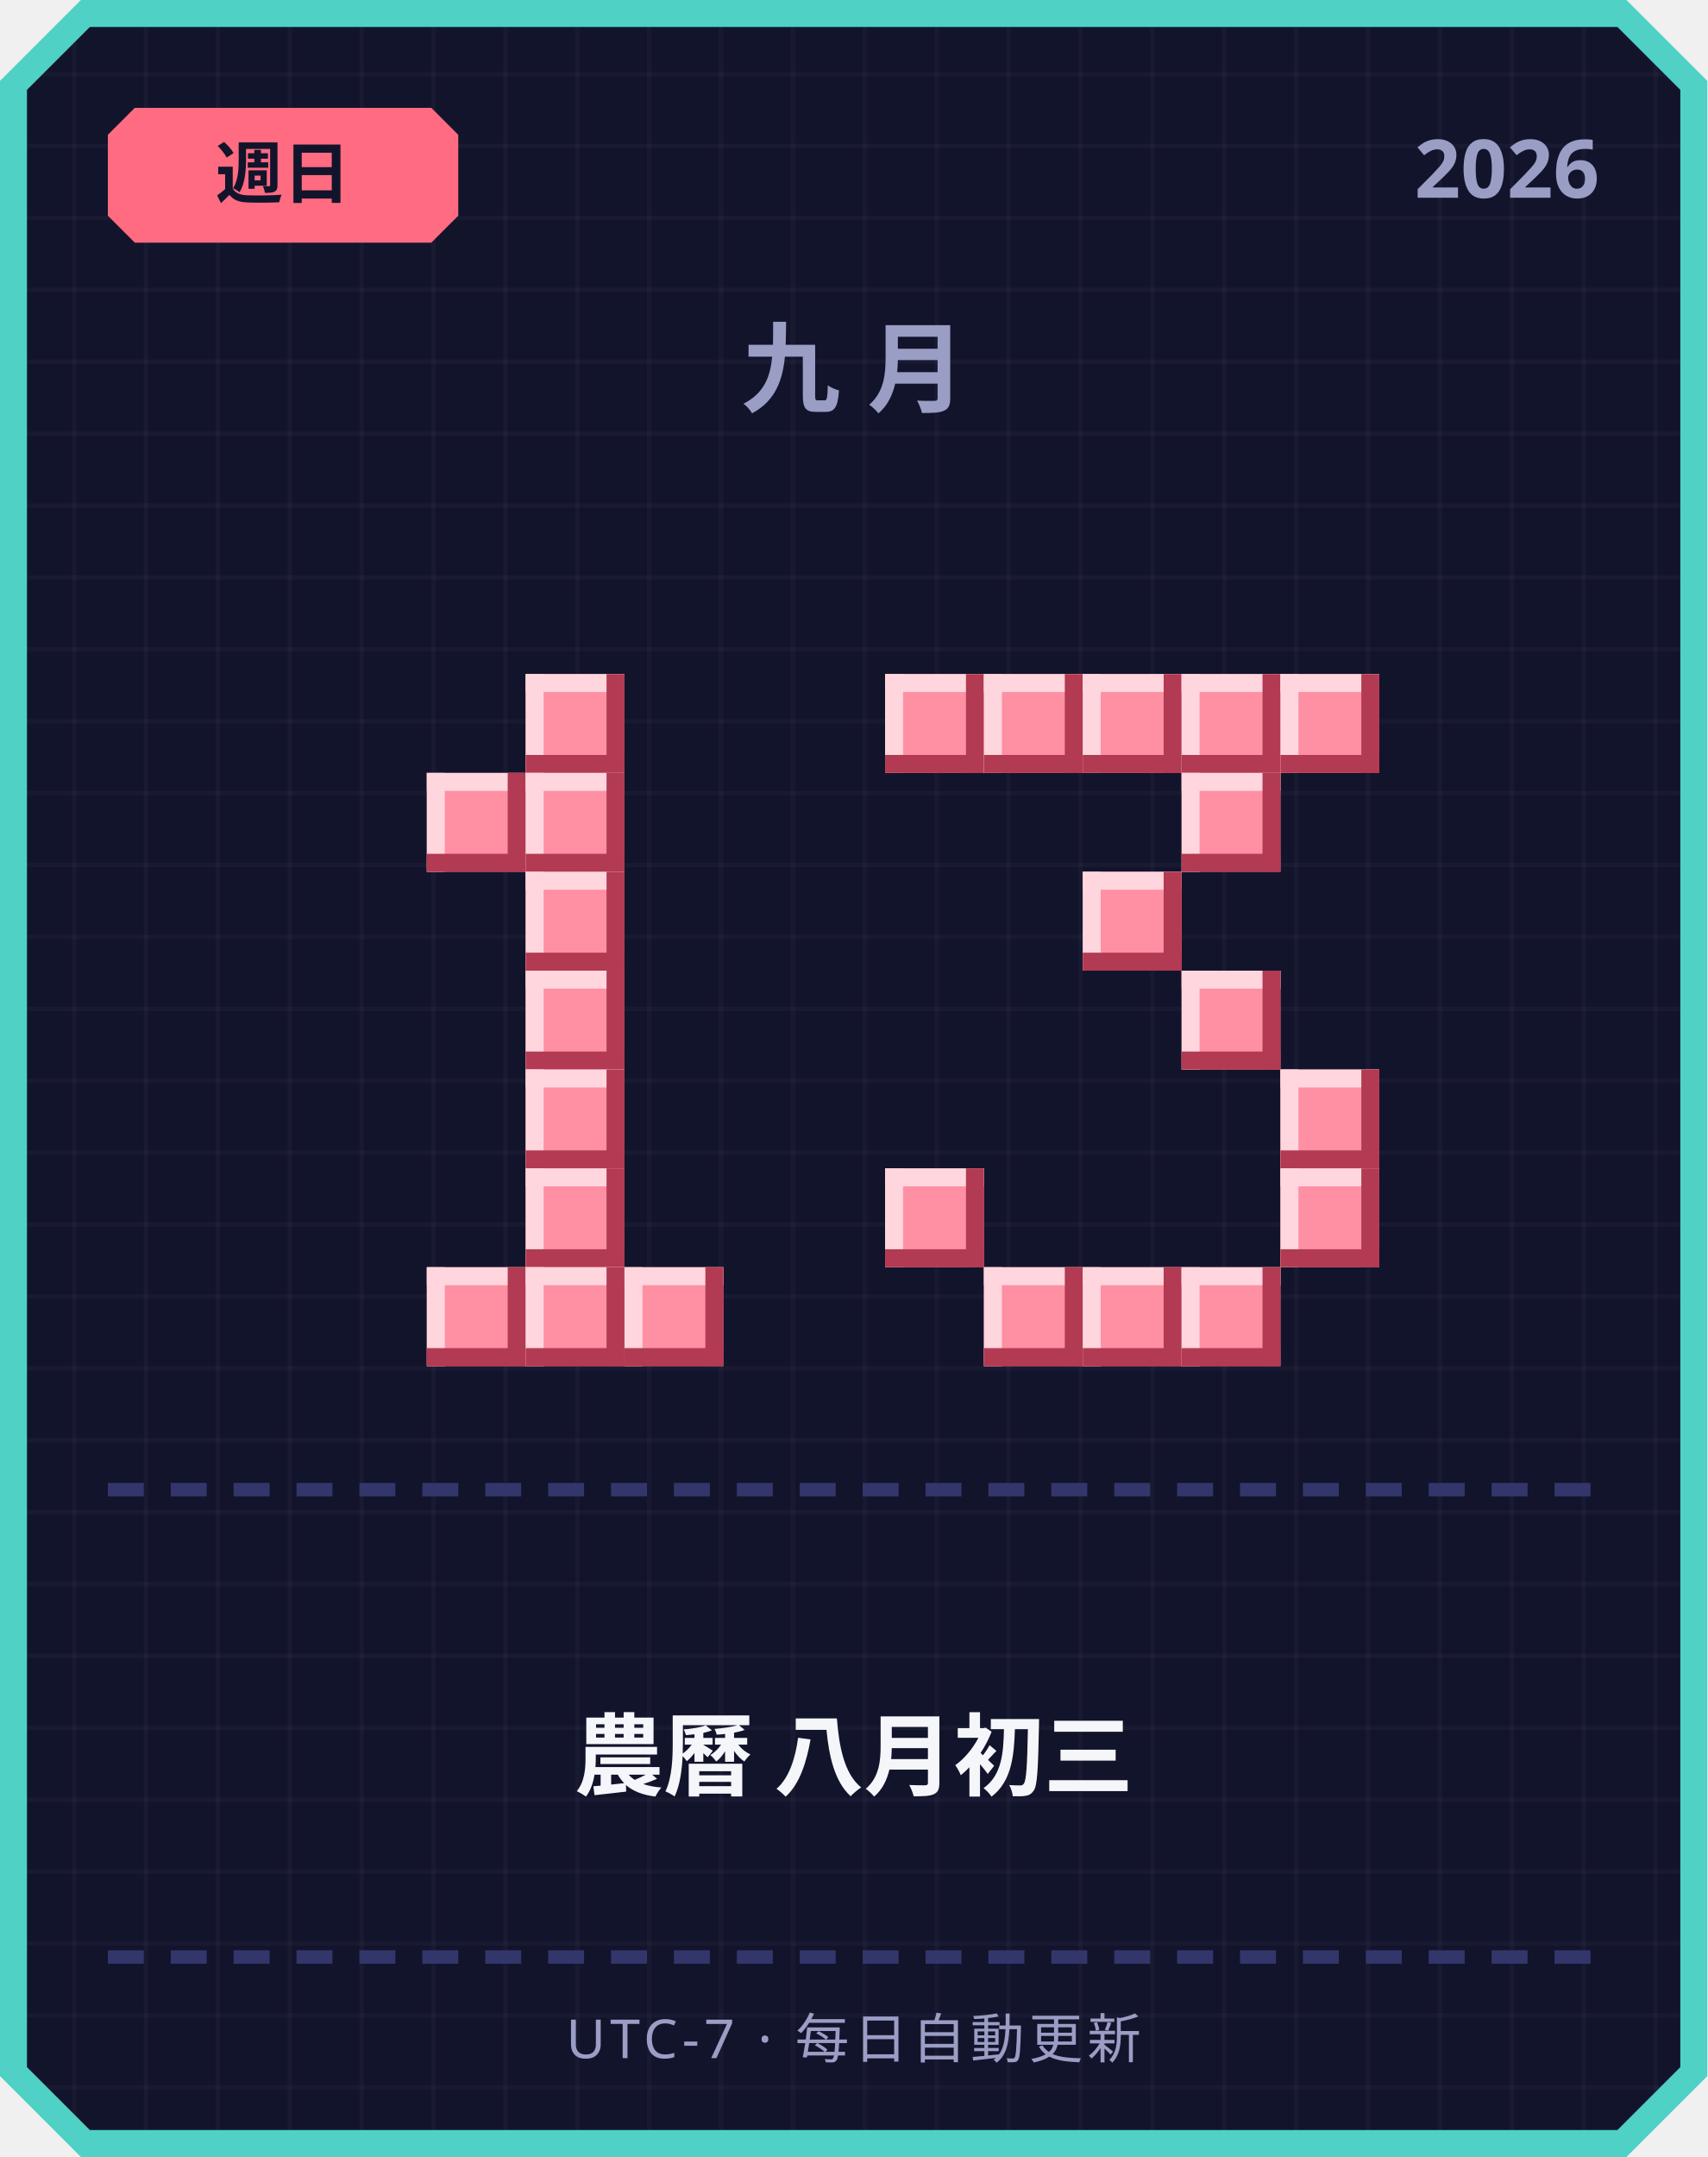
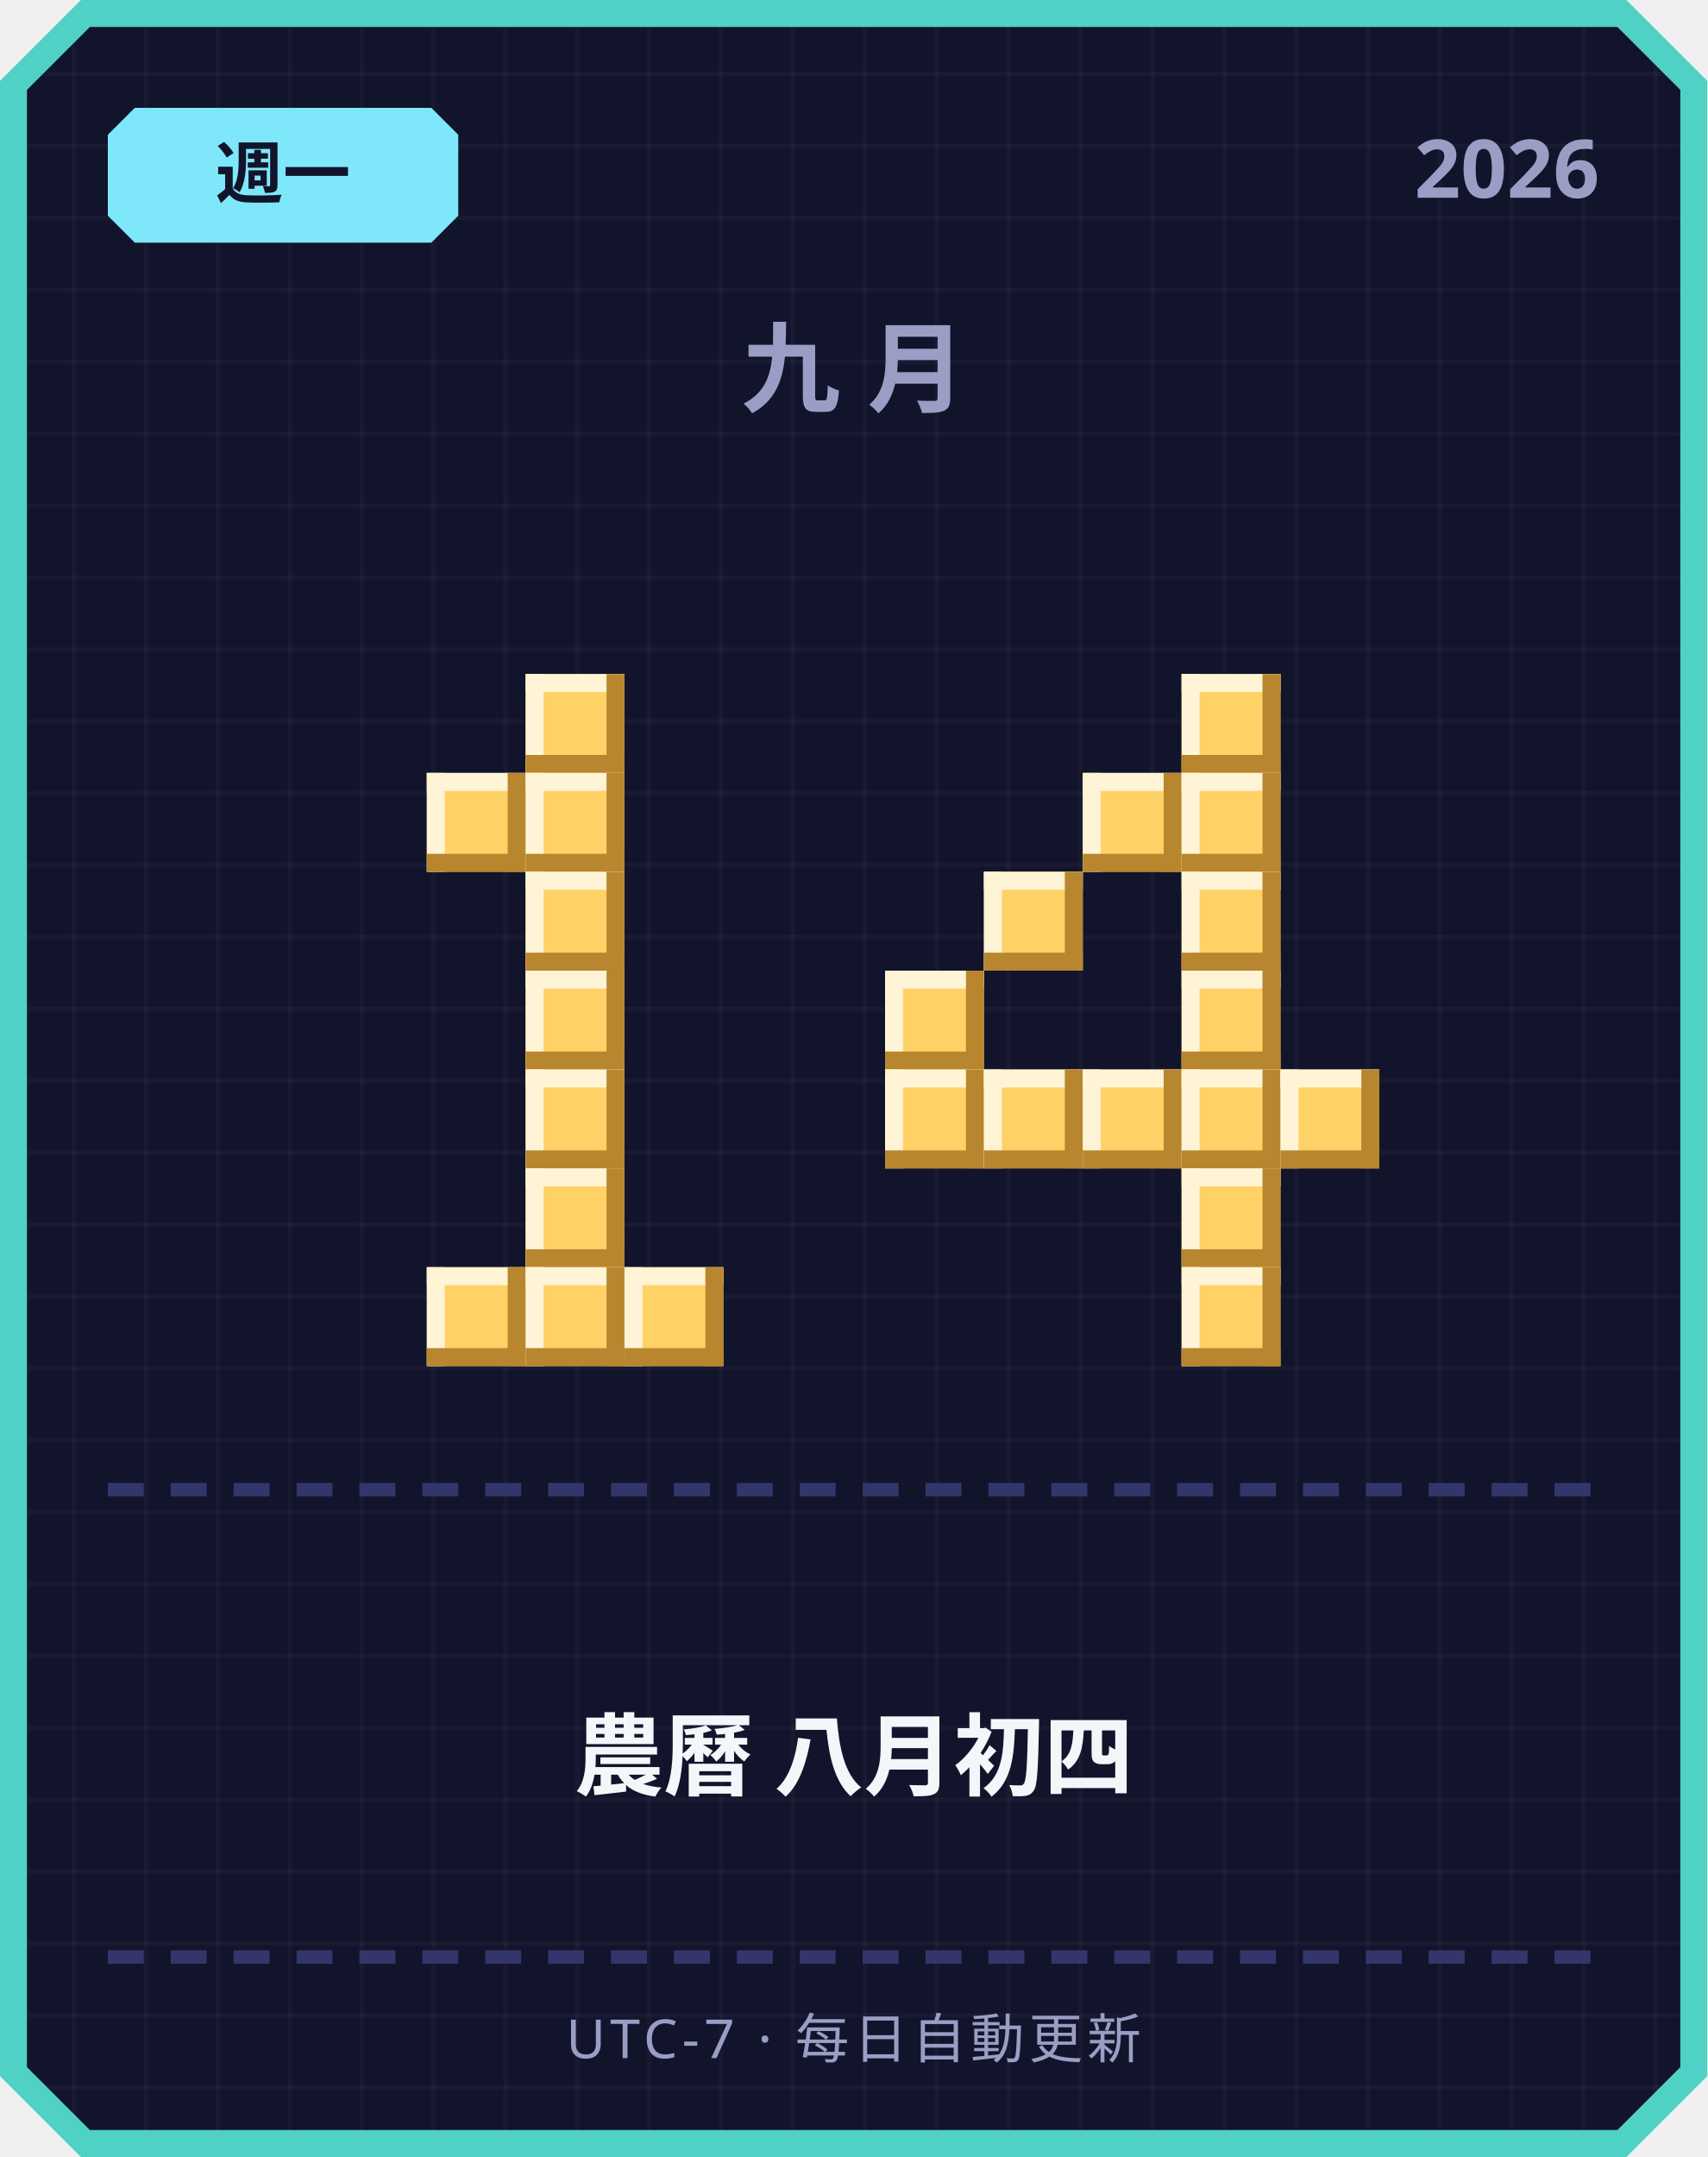
<svg xmlns="http://www.w3.org/2000/svg" width="380" height="480" viewBox="0 0 380 480">
  <defs>
    <pattern id="grid" width="16" height="16" patternUnits="userSpaceOnUse">
      <rect width="16" height="16" fill="#12142b" />
      <rect width="1" height="16" fill="#ffffff" opacity="0.03" />
      <rect width="16" height="1" fill="#ffffff" opacity="0.03" />
    </pattern>
  </defs>
  <path d="M 18,0 L 362,0 L 380,18 L 380,462 L 362,480 L 18,480 L 0,462 L 0,18 Z" fill="#4fd1c5" />
  <path d="M 20,6 L 360,6 L 374,20 L 374,460 L 360,474 L 20,474 L 6,460 L 6,20 Z" fill="url(#grid)" />
-   <path d="M 30,24 L 96,24 L 102,30 L 102,48 L 96,54 L 30,54 L 24,48 L 24,30 Z" fill="#ff6b81" />
-   <text x="63" y="44" text-anchor="middle" font-family="'Segoe UI', sans-serif" font-size="15" font-weight="700" fill="#12142b">週日</text>
+   <path d="M 30,24 L 96,24 L 102,30 L 102,48 L 96,54 L 30,54 L 24,48 L 24,30 Z" fill="#7ee8fa" />
+   <text x="63" y="44" text-anchor="middle" font-family="'Segoe UI', sans-serif" font-size="15" font-weight="700" fill="#12142b">週一</text>
  <text x="356" y="44" text-anchor="end" font-family="'Segoe UI', sans-serif" font-size="18" font-weight="700" fill="#9a9dc4">2026</text>
  <text x="190" y="90" text-anchor="middle" font-family="'Segoe UI', sans-serif" font-size="22" font-weight="700" letter-spacing="6" fill="#9a9dc4">九月</text>
-   <rect x="117" y="150" width="22" height="22" fill="#ff8fa3" />
-   <rect x="117" y="150" width="22" height="4" fill="#ffd6dd" />
-   <rect x="117" y="150" width="4" height="22" fill="#ffd6dd" />
-   <rect x="117" y="168" width="22" height="4" fill="#b23a52" />
-   <rect x="135" y="150" width="4" height="22" fill="#b23a52" />
-   <rect x="95" y="172" width="22" height="22" fill="#ff8fa3" />
-   <rect x="95" y="172" width="22" height="4" fill="#ffd6dd" />
-   <rect x="95" y="172" width="4" height="22" fill="#ffd6dd" />
-   <rect x="95" y="190" width="22" height="4" fill="#b23a52" />
-   <rect x="113" y="172" width="4" height="22" fill="#b23a52" />
-   <rect x="117" y="172" width="22" height="22" fill="#ff8fa3" />
-   <rect x="117" y="172" width="22" height="4" fill="#ffd6dd" />
-   <rect x="117" y="172" width="4" height="22" fill="#ffd6dd" />
-   <rect x="117" y="190" width="22" height="4" fill="#b23a52" />
-   <rect x="135" y="172" width="4" height="22" fill="#b23a52" />
-   <rect x="117" y="194" width="22" height="22" fill="#ff8fa3" />
-   <rect x="117" y="194" width="22" height="4" fill="#ffd6dd" />
-   <rect x="117" y="194" width="4" height="22" fill="#ffd6dd" />
-   <rect x="117" y="212" width="22" height="4" fill="#b23a52" />
-   <rect x="135" y="194" width="4" height="22" fill="#b23a52" />
-   <rect x="117" y="216" width="22" height="22" fill="#ff8fa3" />
-   <rect x="117" y="216" width="22" height="4" fill="#ffd6dd" />
-   <rect x="117" y="216" width="4" height="22" fill="#ffd6dd" />
-   <rect x="117" y="234" width="22" height="4" fill="#b23a52" />
-   <rect x="135" y="216" width="4" height="22" fill="#b23a52" />
-   <rect x="117" y="238" width="22" height="22" fill="#ff8fa3" />
-   <rect x="117" y="238" width="22" height="4" fill="#ffd6dd" />
-   <rect x="117" y="238" width="4" height="22" fill="#ffd6dd" />
-   <rect x="117" y="256" width="22" height="4" fill="#b23a52" />
-   <rect x="135" y="238" width="4" height="22" fill="#b23a52" />
-   <rect x="117" y="260" width="22" height="22" fill="#ff8fa3" />
-   <rect x="117" y="260" width="22" height="4" fill="#ffd6dd" />
-   <rect x="117" y="260" width="4" height="22" fill="#ffd6dd" />
-   <rect x="117" y="278" width="22" height="4" fill="#b23a52" />
-   <rect x="135" y="260" width="4" height="22" fill="#b23a52" />
-   <rect x="95" y="282" width="22" height="22" fill="#ff8fa3" />
-   <rect x="95" y="282" width="22" height="4" fill="#ffd6dd" />
-   <rect x="95" y="282" width="4" height="22" fill="#ffd6dd" />
-   <rect x="95" y="300" width="22" height="4" fill="#b23a52" />
-   <rect x="113" y="282" width="4" height="22" fill="#b23a52" />
-   <rect x="117" y="282" width="22" height="22" fill="#ff8fa3" />
-   <rect x="117" y="282" width="22" height="4" fill="#ffd6dd" />
-   <rect x="117" y="282" width="4" height="22" fill="#ffd6dd" />
-   <rect x="117" y="300" width="22" height="4" fill="#b23a52" />
-   <rect x="135" y="282" width="4" height="22" fill="#b23a52" />
-   <rect x="139" y="282" width="22" height="22" fill="#ff8fa3" />
-   <rect x="139" y="282" width="22" height="4" fill="#ffd6dd" />
-   <rect x="139" y="282" width="4" height="22" fill="#ffd6dd" />
-   <rect x="139" y="300" width="22" height="4" fill="#b23a52" />
-   <rect x="157" y="282" width="4" height="22" fill="#b23a52" />
-   <rect x="197" y="150" width="22" height="22" fill="#ff8fa3" />
-   <rect x="197" y="150" width="22" height="4" fill="#ffd6dd" />
-   <rect x="197" y="150" width="4" height="22" fill="#ffd6dd" />
-   <rect x="197" y="168" width="22" height="4" fill="#b23a52" />
-   <rect x="215" y="150" width="4" height="22" fill="#b23a52" />
-   <rect x="219" y="150" width="22" height="22" fill="#ff8fa3" />
-   <rect x="219" y="150" width="22" height="4" fill="#ffd6dd" />
-   <rect x="219" y="150" width="4" height="22" fill="#ffd6dd" />
-   <rect x="219" y="168" width="22" height="4" fill="#b23a52" />
-   <rect x="237" y="150" width="4" height="22" fill="#b23a52" />
-   <rect x="241" y="150" width="22" height="22" fill="#ff8fa3" />
-   <rect x="241" y="150" width="22" height="4" fill="#ffd6dd" />
-   <rect x="241" y="150" width="4" height="22" fill="#ffd6dd" />
-   <rect x="241" y="168" width="22" height="4" fill="#b23a52" />
-   <rect x="259" y="150" width="4" height="22" fill="#b23a52" />
-   <rect x="263" y="150" width="22" height="22" fill="#ff8fa3" />
-   <rect x="263" y="150" width="22" height="4" fill="#ffd6dd" />
-   <rect x="263" y="150" width="4" height="22" fill="#ffd6dd" />
-   <rect x="263" y="168" width="22" height="4" fill="#b23a52" />
-   <rect x="281" y="150" width="4" height="22" fill="#b23a52" />
-   <rect x="285" y="150" width="22" height="22" fill="#ff8fa3" />
-   <rect x="285" y="150" width="22" height="4" fill="#ffd6dd" />
-   <rect x="285" y="150" width="4" height="22" fill="#ffd6dd" />
-   <rect x="285" y="168" width="22" height="4" fill="#b23a52" />
-   <rect x="303" y="150" width="4" height="22" fill="#b23a52" />
-   <rect x="263" y="172" width="22" height="22" fill="#ff8fa3" />
-   <rect x="263" y="172" width="22" height="4" fill="#ffd6dd" />
-   <rect x="263" y="172" width="4" height="22" fill="#ffd6dd" />
-   <rect x="263" y="190" width="22" height="4" fill="#b23a52" />
-   <rect x="281" y="172" width="4" height="22" fill="#b23a52" />
-   <rect x="241" y="194" width="22" height="22" fill="#ff8fa3" />
-   <rect x="241" y="194" width="22" height="4" fill="#ffd6dd" />
-   <rect x="241" y="194" width="4" height="22" fill="#ffd6dd" />
-   <rect x="241" y="212" width="22" height="4" fill="#b23a52" />
-   <rect x="259" y="194" width="4" height="22" fill="#b23a52" />
-   <rect x="263" y="216" width="22" height="22" fill="#ff8fa3" />
-   <rect x="263" y="216" width="22" height="4" fill="#ffd6dd" />
-   <rect x="263" y="216" width="4" height="22" fill="#ffd6dd" />
-   <rect x="263" y="234" width="22" height="4" fill="#b23a52" />
-   <rect x="281" y="216" width="4" height="22" fill="#b23a52" />
-   <rect x="285" y="238" width="22" height="22" fill="#ff8fa3" />
-   <rect x="285" y="238" width="22" height="4" fill="#ffd6dd" />
-   <rect x="285" y="238" width="4" height="22" fill="#ffd6dd" />
-   <rect x="285" y="256" width="22" height="4" fill="#b23a52" />
-   <rect x="303" y="238" width="4" height="22" fill="#b23a52" />
-   <rect x="197" y="260" width="22" height="22" fill="#ff8fa3" />
-   <rect x="197" y="260" width="22" height="4" fill="#ffd6dd" />
-   <rect x="197" y="260" width="4" height="22" fill="#ffd6dd" />
-   <rect x="197" y="278" width="22" height="4" fill="#b23a52" />
-   <rect x="215" y="260" width="4" height="22" fill="#b23a52" />
-   <rect x="285" y="260" width="22" height="22" fill="#ff8fa3" />
-   <rect x="285" y="260" width="22" height="4" fill="#ffd6dd" />
-   <rect x="285" y="260" width="4" height="22" fill="#ffd6dd" />
-   <rect x="285" y="278" width="22" height="4" fill="#b23a52" />
-   <rect x="303" y="260" width="4" height="22" fill="#b23a52" />
-   <rect x="219" y="282" width="22" height="22" fill="#ff8fa3" />
-   <rect x="219" y="282" width="22" height="4" fill="#ffd6dd" />
-   <rect x="219" y="282" width="4" height="22" fill="#ffd6dd" />
-   <rect x="219" y="300" width="22" height="4" fill="#b23a52" />
-   <rect x="237" y="282" width="4" height="22" fill="#b23a52" />
-   <rect x="241" y="282" width="22" height="22" fill="#ff8fa3" />
-   <rect x="241" y="282" width="22" height="4" fill="#ffd6dd" />
-   <rect x="241" y="282" width="4" height="22" fill="#ffd6dd" />
-   <rect x="241" y="300" width="22" height="4" fill="#b23a52" />
-   <rect x="259" y="282" width="4" height="22" fill="#b23a52" />
-   <rect x="263" y="282" width="22" height="22" fill="#ff8fa3" />
-   <rect x="263" y="282" width="22" height="4" fill="#ffd6dd" />
-   <rect x="263" y="282" width="4" height="22" fill="#ffd6dd" />
-   <rect x="263" y="300" width="22" height="4" fill="#b23a52" />
-   <rect x="281" y="282" width="4" height="22" fill="#b23a52" />
+   <rect x="117" y="150" width="22" height="22" fill="#ffd166" />
+   <rect x="117" y="150" width="22" height="4" fill="#fff4d6" />
+   <rect x="117" y="150" width="4" height="22" fill="#fff4d6" />
+   <rect x="117" y="168" width="22" height="4" fill="#b8862e" />
+   <rect x="135" y="150" width="4" height="22" fill="#b8862e" />
+   <rect x="95" y="172" width="22" height="22" fill="#ffd166" />
+   <rect x="95" y="172" width="22" height="4" fill="#fff4d6" />
+   <rect x="95" y="172" width="4" height="22" fill="#fff4d6" />
+   <rect x="95" y="190" width="22" height="4" fill="#b8862e" />
+   <rect x="113" y="172" width="4" height="22" fill="#b8862e" />
+   <rect x="117" y="172" width="22" height="22" fill="#ffd166" />
+   <rect x="117" y="172" width="22" height="4" fill="#fff4d6" />
+   <rect x="117" y="172" width="4" height="22" fill="#fff4d6" />
+   <rect x="117" y="190" width="22" height="4" fill="#b8862e" />
+   <rect x="135" y="172" width="4" height="22" fill="#b8862e" />
+   <rect x="117" y="194" width="22" height="22" fill="#ffd166" />
+   <rect x="117" y="194" width="22" height="4" fill="#fff4d6" />
+   <rect x="117" y="194" width="4" height="22" fill="#fff4d6" />
+   <rect x="117" y="212" width="22" height="4" fill="#b8862e" />
+   <rect x="135" y="194" width="4" height="22" fill="#b8862e" />
+   <rect x="117" y="216" width="22" height="22" fill="#ffd166" />
+   <rect x="117" y="216" width="22" height="4" fill="#fff4d6" />
+   <rect x="117" y="216" width="4" height="22" fill="#fff4d6" />
+   <rect x="117" y="234" width="22" height="4" fill="#b8862e" />
+   <rect x="135" y="216" width="4" height="22" fill="#b8862e" />
+   <rect x="117" y="238" width="22" height="22" fill="#ffd166" />
+   <rect x="117" y="238" width="22" height="4" fill="#fff4d6" />
+   <rect x="117" y="238" width="4" height="22" fill="#fff4d6" />
+   <rect x="117" y="256" width="22" height="4" fill="#b8862e" />
+   <rect x="135" y="238" width="4" height="22" fill="#b8862e" />
+   <rect x="117" y="260" width="22" height="22" fill="#ffd166" />
+   <rect x="117" y="260" width="22" height="4" fill="#fff4d6" />
+   <rect x="117" y="260" width="4" height="22" fill="#fff4d6" />
+   <rect x="117" y="278" width="22" height="4" fill="#b8862e" />
+   <rect x="135" y="260" width="4" height="22" fill="#b8862e" />
+   <rect x="95" y="282" width="22" height="22" fill="#ffd166" />
+   <rect x="95" y="282" width="22" height="4" fill="#fff4d6" />
+   <rect x="95" y="282" width="4" height="22" fill="#fff4d6" />
+   <rect x="95" y="300" width="22" height="4" fill="#b8862e" />
+   <rect x="113" y="282" width="4" height="22" fill="#b8862e" />
+   <rect x="117" y="282" width="22" height="22" fill="#ffd166" />
+   <rect x="117" y="282" width="22" height="4" fill="#fff4d6" />
+   <rect x="117" y="282" width="4" height="22" fill="#fff4d6" />
+   <rect x="117" y="300" width="22" height="4" fill="#b8862e" />
+   <rect x="135" y="282" width="4" height="22" fill="#b8862e" />
+   <rect x="139" y="282" width="22" height="22" fill="#ffd166" />
+   <rect x="139" y="282" width="22" height="4" fill="#fff4d6" />
+   <rect x="139" y="282" width="4" height="22" fill="#fff4d6" />
+   <rect x="139" y="300" width="22" height="4" fill="#b8862e" />
+   <rect x="157" y="282" width="4" height="22" fill="#b8862e" />
+   <rect x="263" y="150" width="22" height="22" fill="#ffd166" />
+   <rect x="263" y="150" width="22" height="4" fill="#fff4d6" />
+   <rect x="263" y="150" width="4" height="22" fill="#fff4d6" />
+   <rect x="263" y="168" width="22" height="4" fill="#b8862e" />
+   <rect x="281" y="150" width="4" height="22" fill="#b8862e" />
+   <rect x="241" y="172" width="22" height="22" fill="#ffd166" />
+   <rect x="241" y="172" width="22" height="4" fill="#fff4d6" />
+   <rect x="241" y="172" width="4" height="22" fill="#fff4d6" />
+   <rect x="241" y="190" width="22" height="4" fill="#b8862e" />
+   <rect x="259" y="172" width="4" height="22" fill="#b8862e" />
+   <rect x="263" y="172" width="22" height="22" fill="#ffd166" />
+   <rect x="263" y="172" width="22" height="4" fill="#fff4d6" />
+   <rect x="263" y="172" width="4" height="22" fill="#fff4d6" />
+   <rect x="263" y="190" width="22" height="4" fill="#b8862e" />
+   <rect x="281" y="172" width="4" height="22" fill="#b8862e" />
+   <rect x="219" y="194" width="22" height="22" fill="#ffd166" />
+   <rect x="219" y="194" width="22" height="4" fill="#fff4d6" />
+   <rect x="219" y="194" width="4" height="22" fill="#fff4d6" />
+   <rect x="219" y="212" width="22" height="4" fill="#b8862e" />
+   <rect x="237" y="194" width="4" height="22" fill="#b8862e" />
+   <rect x="263" y="194" width="22" height="22" fill="#ffd166" />
+   <rect x="263" y="194" width="22" height="4" fill="#fff4d6" />
+   <rect x="263" y="194" width="4" height="22" fill="#fff4d6" />
+   <rect x="263" y="212" width="22" height="4" fill="#b8862e" />
+   <rect x="281" y="194" width="4" height="22" fill="#b8862e" />
+   <rect x="197" y="216" width="22" height="22" fill="#ffd166" />
+   <rect x="197" y="216" width="22" height="4" fill="#fff4d6" />
+   <rect x="197" y="216" width="4" height="22" fill="#fff4d6" />
+   <rect x="197" y="234" width="22" height="4" fill="#b8862e" />
+   <rect x="215" y="216" width="4" height="22" fill="#b8862e" />
+   <rect x="263" y="216" width="22" height="22" fill="#ffd166" />
+   <rect x="263" y="216" width="22" height="4" fill="#fff4d6" />
+   <rect x="263" y="216" width="4" height="22" fill="#fff4d6" />
+   <rect x="263" y="234" width="22" height="4" fill="#b8862e" />
+   <rect x="281" y="216" width="4" height="22" fill="#b8862e" />
+   <rect x="197" y="238" width="22" height="22" fill="#ffd166" />
+   <rect x="197" y="238" width="22" height="4" fill="#fff4d6" />
+   <rect x="197" y="238" width="4" height="22" fill="#fff4d6" />
+   <rect x="197" y="256" width="22" height="4" fill="#b8862e" />
+   <rect x="215" y="238" width="4" height="22" fill="#b8862e" />
+   <rect x="219" y="238" width="22" height="22" fill="#ffd166" />
+   <rect x="219" y="238" width="22" height="4" fill="#fff4d6" />
+   <rect x="219" y="238" width="4" height="22" fill="#fff4d6" />
+   <rect x="219" y="256" width="22" height="4" fill="#b8862e" />
+   <rect x="237" y="238" width="4" height="22" fill="#b8862e" />
+   <rect x="241" y="238" width="22" height="22" fill="#ffd166" />
+   <rect x="241" y="238" width="22" height="4" fill="#fff4d6" />
+   <rect x="241" y="238" width="4" height="22" fill="#fff4d6" />
+   <rect x="241" y="256" width="22" height="4" fill="#b8862e" />
+   <rect x="259" y="238" width="4" height="22" fill="#b8862e" />
+   <rect x="263" y="238" width="22" height="22" fill="#ffd166" />
+   <rect x="263" y="238" width="22" height="4" fill="#fff4d6" />
+   <rect x="263" y="238" width="4" height="22" fill="#fff4d6" />
+   <rect x="263" y="256" width="22" height="4" fill="#b8862e" />
+   <rect x="281" y="238" width="4" height="22" fill="#b8862e" />
+   <rect x="285" y="238" width="22" height="22" fill="#ffd166" />
+   <rect x="285" y="238" width="22" height="4" fill="#fff4d6" />
+   <rect x="285" y="238" width="4" height="22" fill="#fff4d6" />
+   <rect x="285" y="256" width="22" height="4" fill="#b8862e" />
+   <rect x="303" y="238" width="4" height="22" fill="#b8862e" />
+   <rect x="263" y="260" width="22" height="22" fill="#ffd166" />
+   <rect x="263" y="260" width="22" height="4" fill="#fff4d6" />
+   <rect x="263" y="260" width="4" height="22" fill="#fff4d6" />
+   <rect x="263" y="278" width="22" height="4" fill="#b8862e" />
+   <rect x="281" y="260" width="4" height="22" fill="#b8862e" />
+   <rect x="263" y="282" width="22" height="22" fill="#ffd166" />
+   <rect x="263" y="282" width="22" height="4" fill="#fff4d6" />
+   <rect x="263" y="282" width="4" height="22" fill="#fff4d6" />
+   <rect x="263" y="300" width="22" height="4" fill="#b8862e" />
+   <rect x="281" y="282" width="4" height="22" fill="#b8862e" />
  <rect x="24" y="330" width="8" height="3" fill="#33366b" />
  <rect x="38" y="330" width="8" height="3" fill="#33366b" />
  <rect x="52" y="330" width="8" height="3" fill="#33366b" />
  <rect x="66" y="330" width="8" height="3" fill="#33366b" />
  <rect x="80" y="330" width="8" height="3" fill="#33366b" />
  <rect x="94" y="330" width="8" height="3" fill="#33366b" />
  <rect x="108" y="330" width="8" height="3" fill="#33366b" />
  <rect x="122" y="330" width="8" height="3" fill="#33366b" />
  <rect x="136" y="330" width="8" height="3" fill="#33366b" />
  <rect x="150" y="330" width="8" height="3" fill="#33366b" />
  <rect x="164" y="330" width="8" height="3" fill="#33366b" />
  <rect x="178" y="330" width="8" height="3" fill="#33366b" />
  <rect x="192" y="330" width="8" height="3" fill="#33366b" />
  <rect x="206" y="330" width="8" height="3" fill="#33366b" />
  <rect x="220" y="330" width="8" height="3" fill="#33366b" />
  <rect x="234" y="330" width="8" height="3" fill="#33366b" />
  <rect x="248" y="330" width="8" height="3" fill="#33366b" />
  <rect x="262" y="330" width="8" height="3" fill="#33366b" />
  <rect x="276" y="330" width="8" height="3" fill="#33366b" />
  <rect x="290" y="330" width="8" height="3" fill="#33366b" />
  <rect x="304" y="330" width="8" height="3" fill="#33366b" />
  <rect x="318" y="330" width="8" height="3" fill="#33366b" />
  <rect x="332" y="330" width="8" height="3" fill="#33366b" />
  <rect x="346" y="330" width="8" height="3" fill="#33366b" />
-   <text x="190" y="398" text-anchor="middle" font-family="'Segoe UI', 'Microsoft JhengHei', sans-serif" font-size="20" font-weight="700" fill="#f5f6fa">農曆 八月初三</text>
+   <text x="190" y="398" text-anchor="middle" font-family="'Segoe UI', 'Microsoft JhengHei', sans-serif" font-size="20" font-weight="700" fill="#f5f6fa">農曆 八月初四</text>
  <rect x="24" y="434" width="8" height="3" fill="#33366b" />
  <rect x="38" y="434" width="8" height="3" fill="#33366b" />
  <rect x="52" y="434" width="8" height="3" fill="#33366b" />
  <rect x="66" y="434" width="8" height="3" fill="#33366b" />
  <rect x="80" y="434" width="8" height="3" fill="#33366b" />
  <rect x="94" y="434" width="8" height="3" fill="#33366b" />
  <rect x="108" y="434" width="8" height="3" fill="#33366b" />
  <rect x="122" y="434" width="8" height="3" fill="#33366b" />
  <rect x="136" y="434" width="8" height="3" fill="#33366b" />
  <rect x="150" y="434" width="8" height="3" fill="#33366b" />
  <rect x="164" y="434" width="8" height="3" fill="#33366b" />
  <rect x="178" y="434" width="8" height="3" fill="#33366b" />
  <rect x="192" y="434" width="8" height="3" fill="#33366b" />
  <rect x="206" y="434" width="8" height="3" fill="#33366b" />
  <rect x="220" y="434" width="8" height="3" fill="#33366b" />
  <rect x="234" y="434" width="8" height="3" fill="#33366b" />
  <rect x="248" y="434" width="8" height="3" fill="#33366b" />
  <rect x="262" y="434" width="8" height="3" fill="#33366b" />
  <rect x="276" y="434" width="8" height="3" fill="#33366b" />
  <rect x="290" y="434" width="8" height="3" fill="#33366b" />
  <rect x="304" y="434" width="8" height="3" fill="#33366b" />
  <rect x="318" y="434" width="8" height="3" fill="#33366b" />
  <rect x="332" y="434" width="8" height="3" fill="#33366b" />
  <rect x="346" y="434" width="8" height="3" fill="#33366b" />
  <text x="190" y="458" text-anchor="middle" font-family="'Segoe UI', sans-serif" font-size="12" letter-spacing="1" fill="#9a9dc4">UTC-7 · 每日自動更新</text>
</svg>
